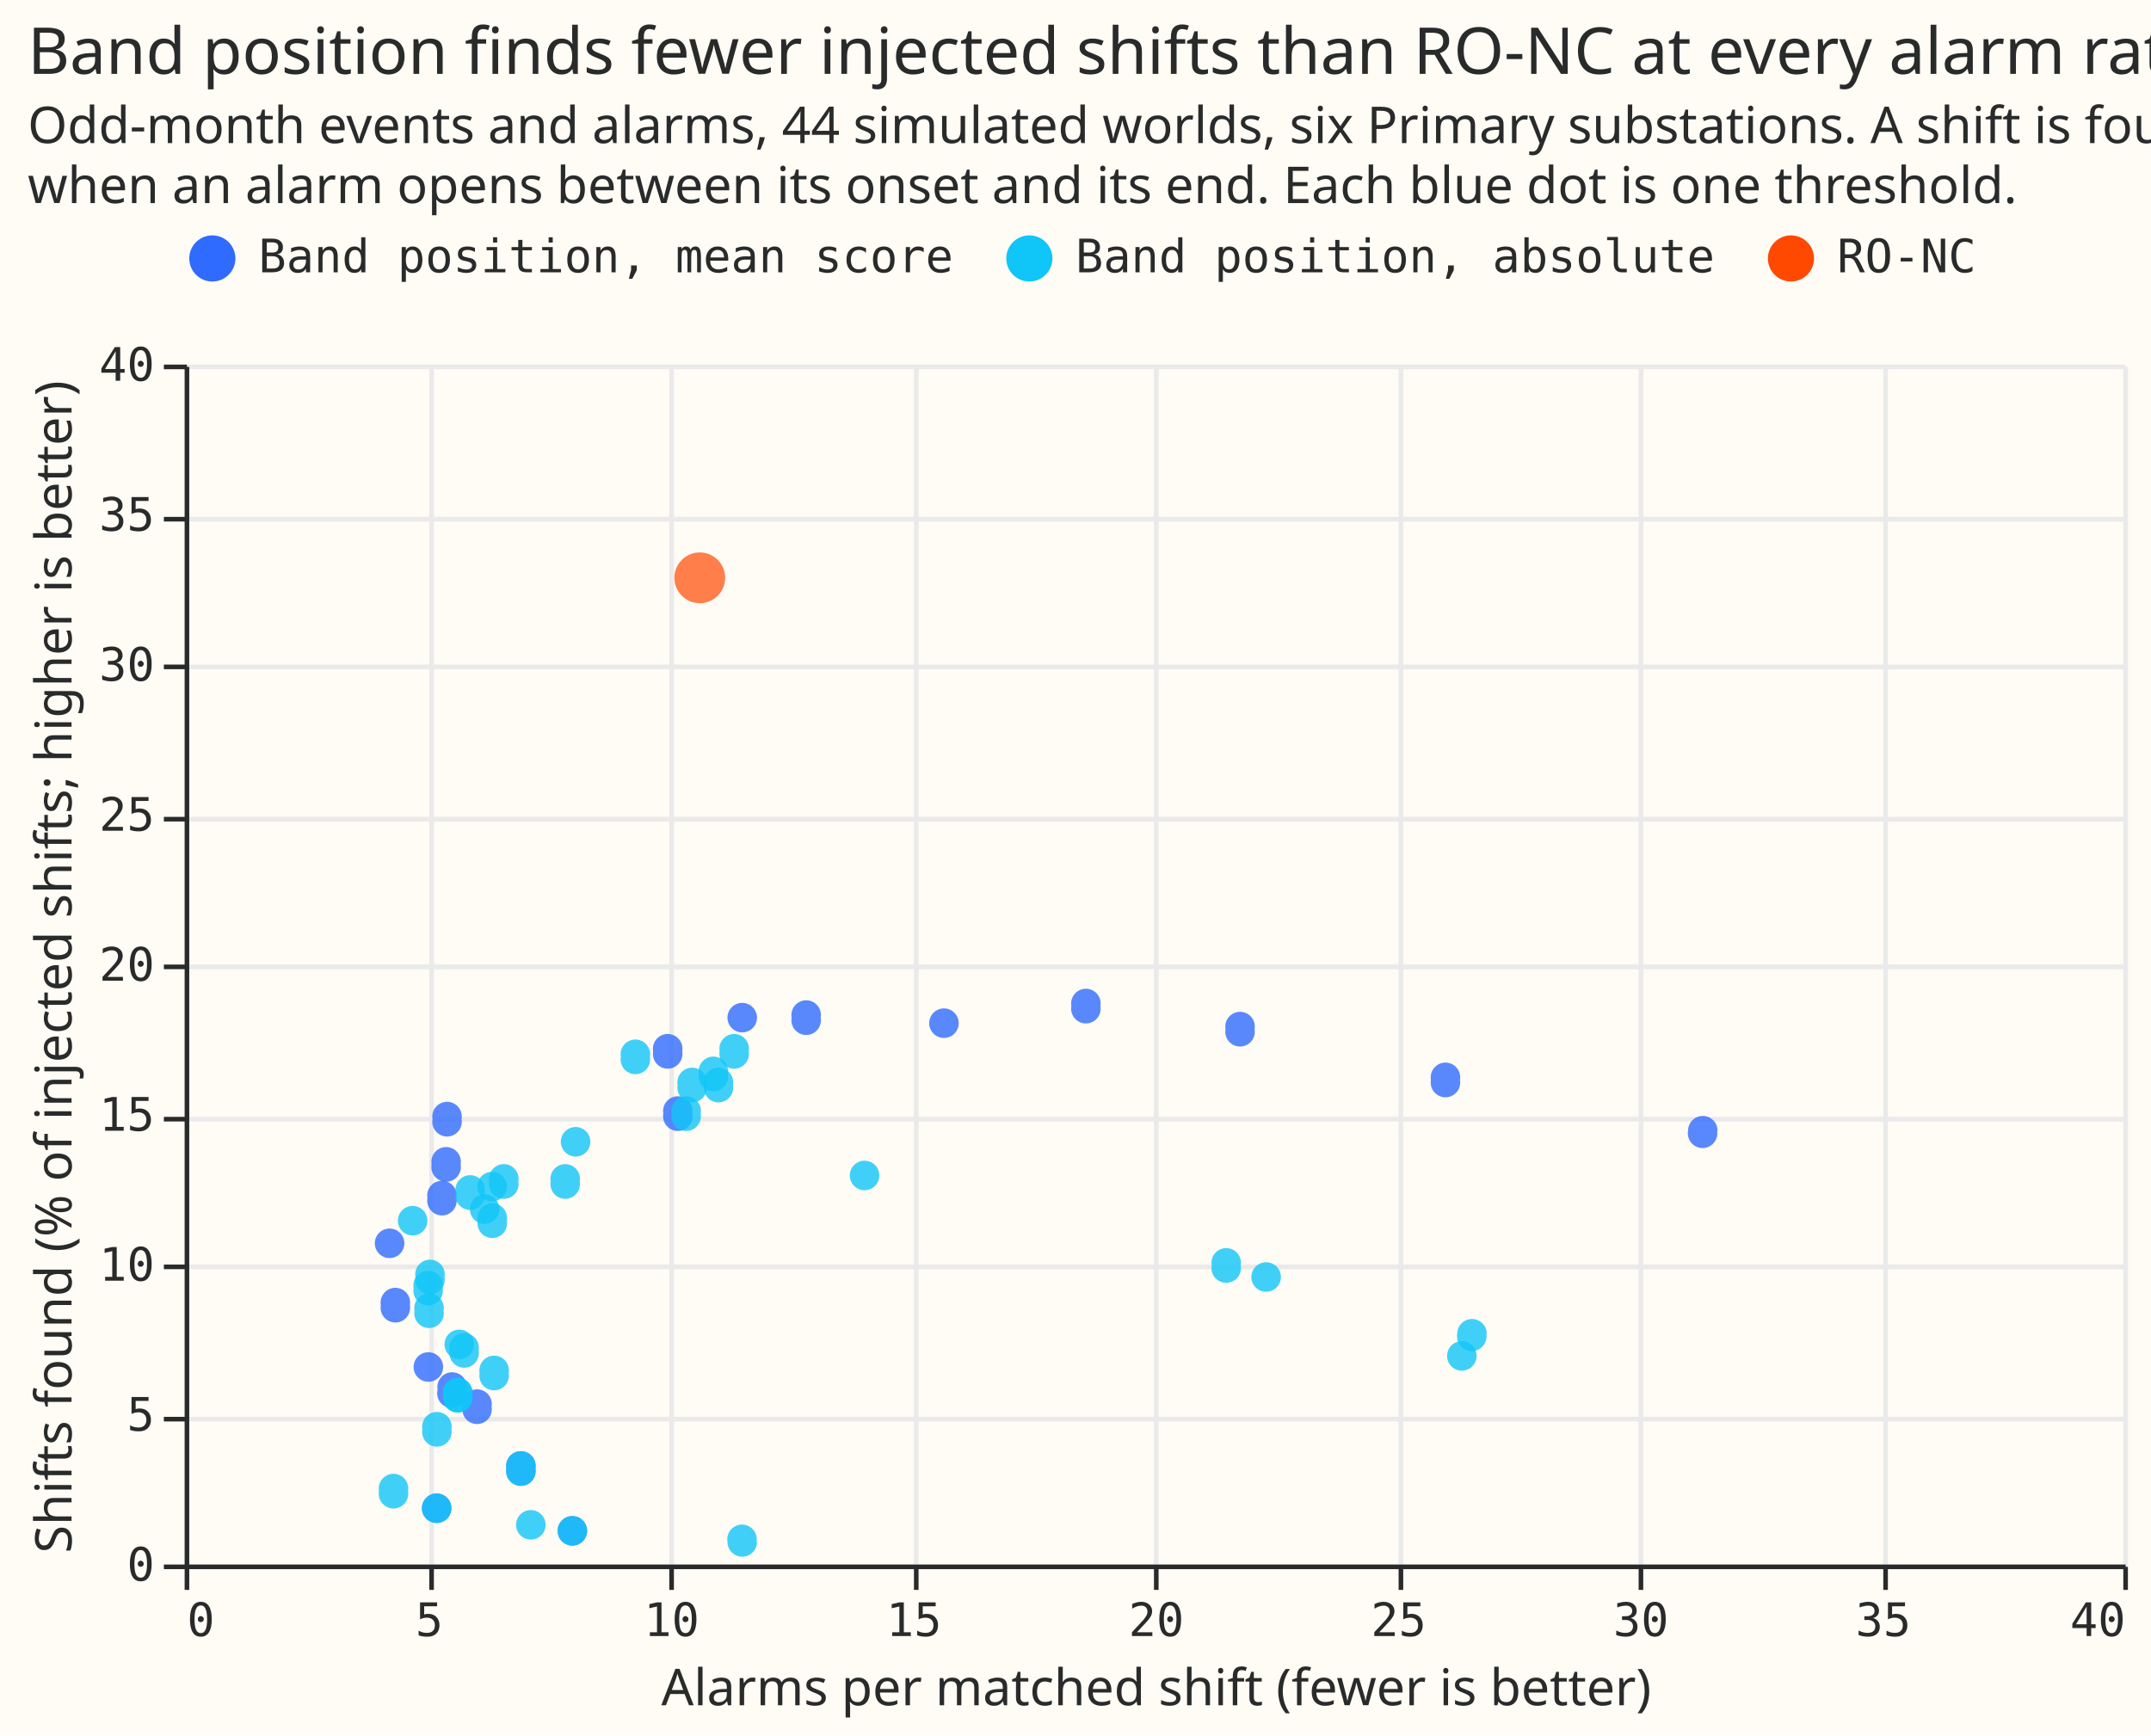
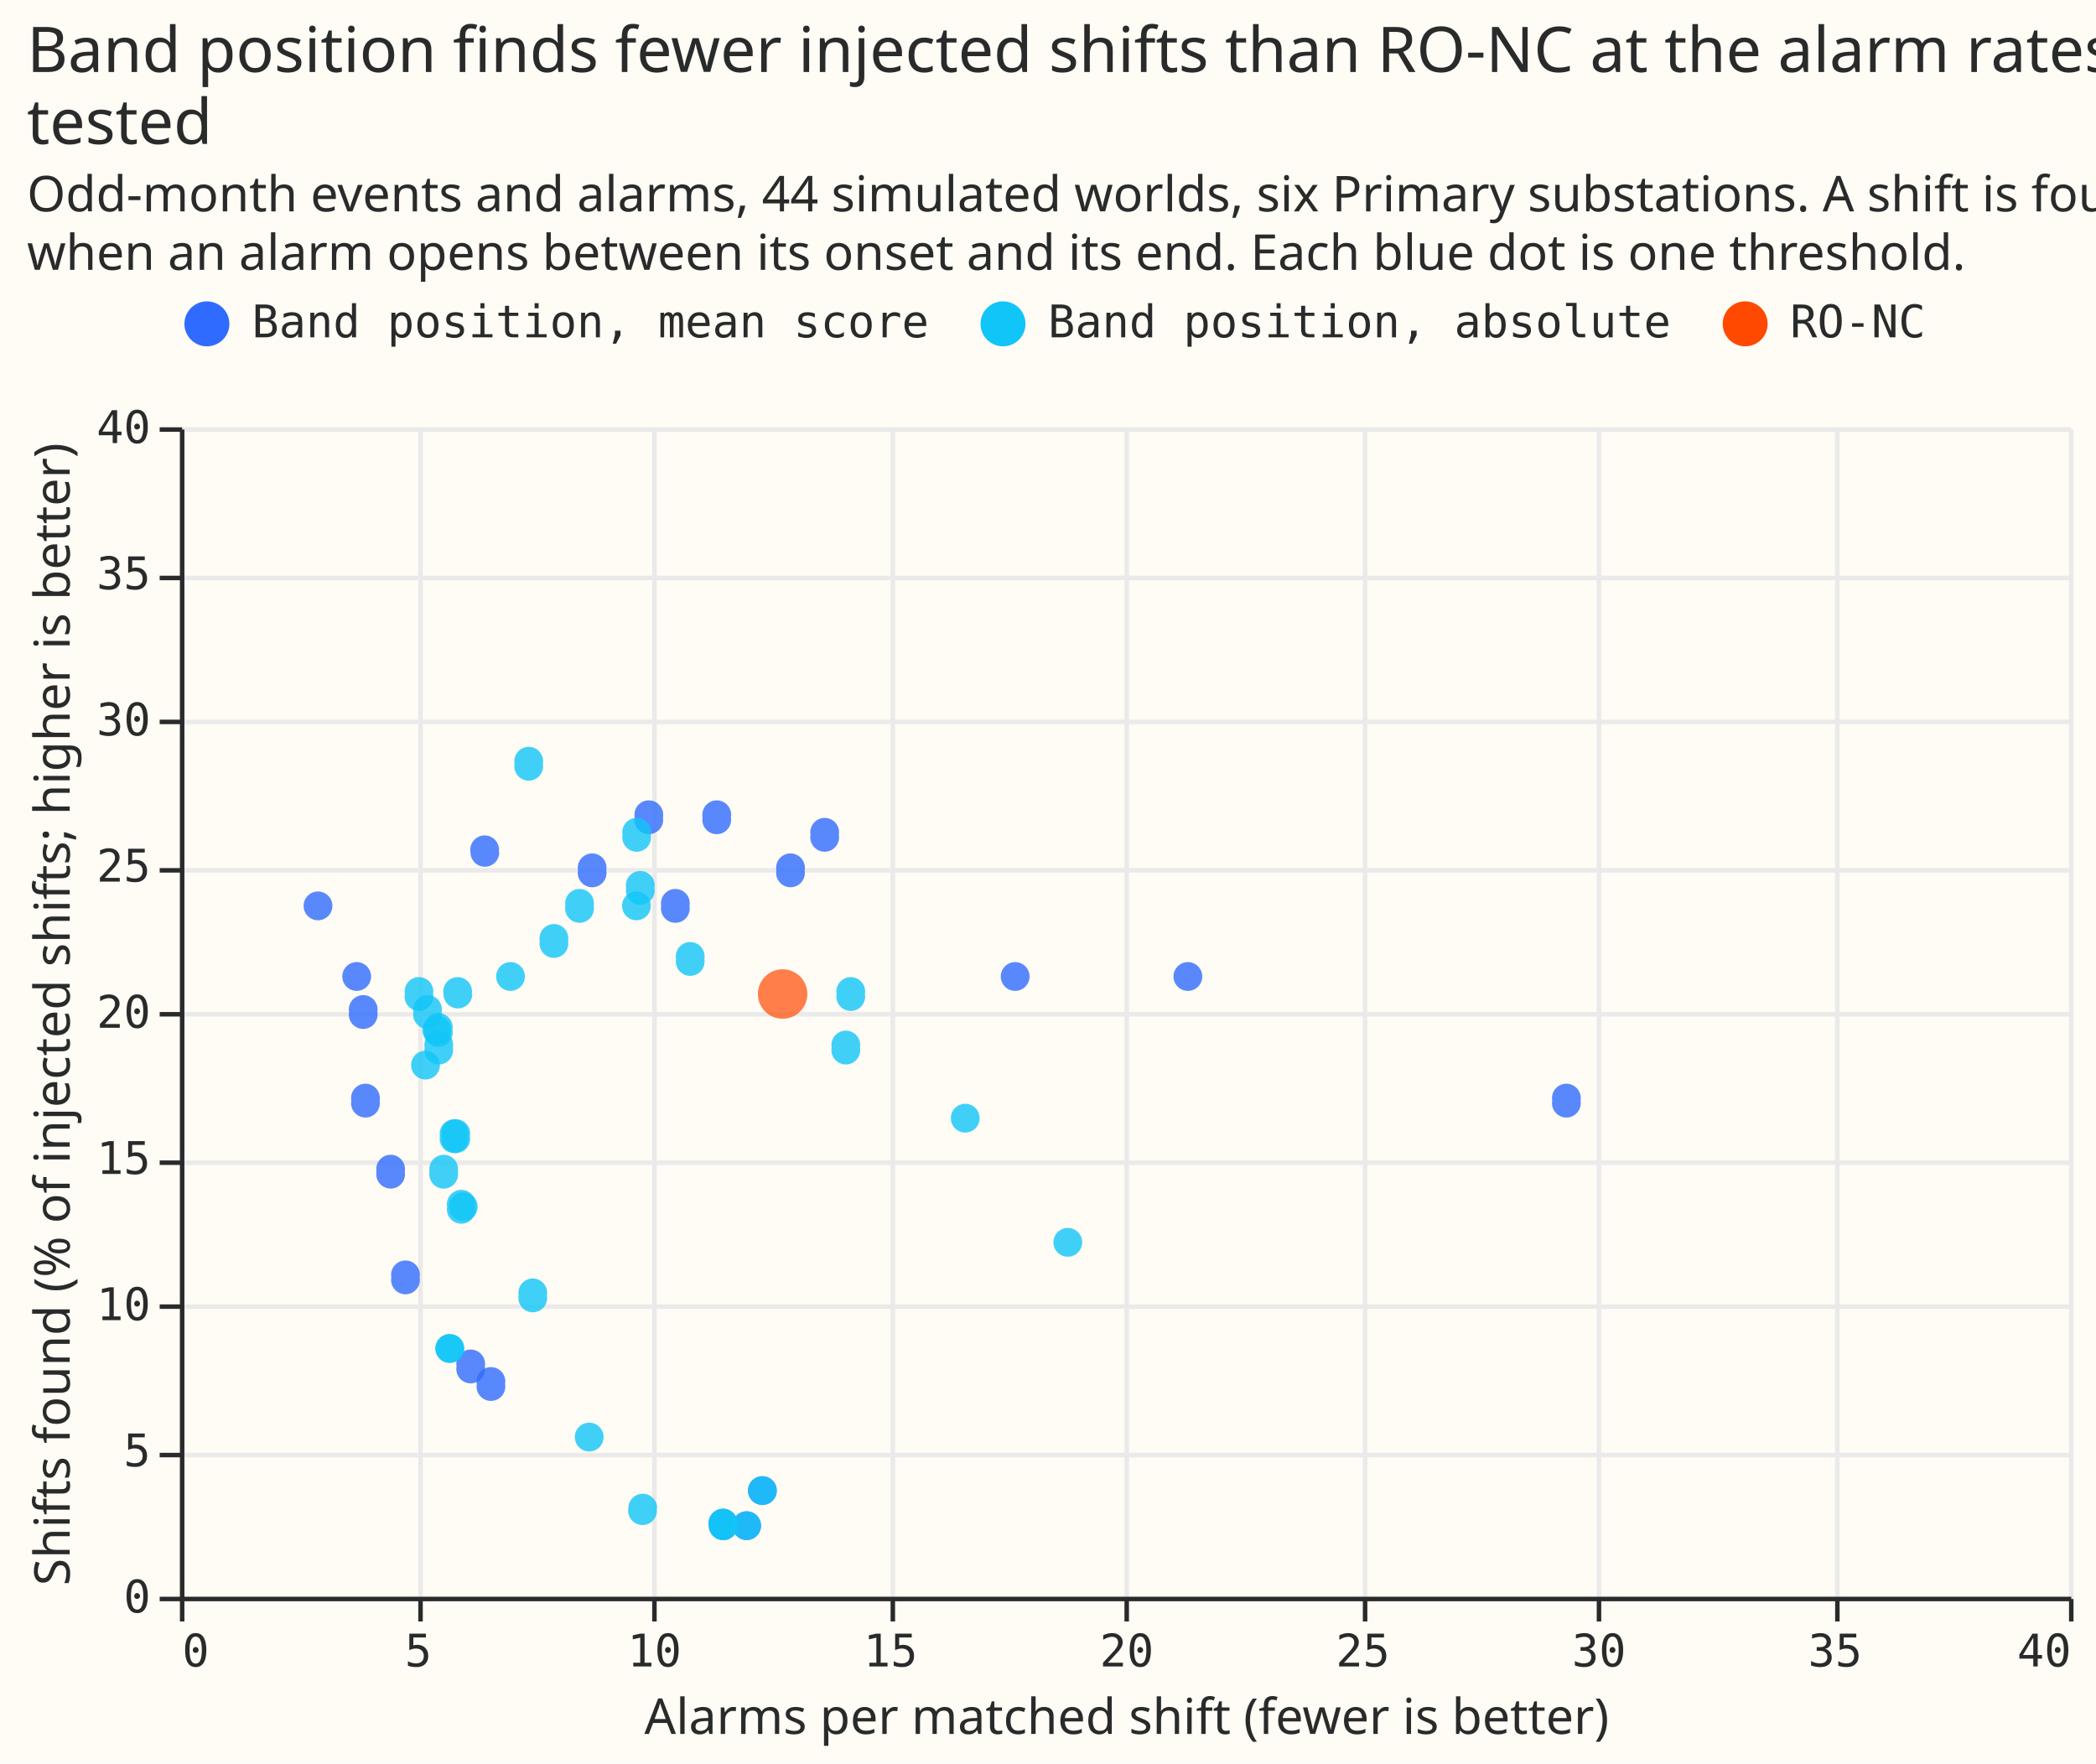
- <svg xmlns="http://www.w3.org/2000/svg" width="466" height="376" class="marks" viewBox="0 0 466 376">
-   <path fill="#fffbf5" d="M0 0h466v376H0z" />
+ <svg xmlns="http://www.w3.org/2000/svg" width="466" height="392" class="marks" viewBox="0 0 466 392">
+   <path fill="#fffbf5" d="M0 0h466v392H0z" />
  <g fill="none" stroke-miterlimit="10" aria-roledescription="group mark container" class="mark-group role-frame root">
-     <path fill="#fffbf5" d="M40.5 79.5h420v260h-420Z" aria-hidden="true" class="background" />
+     <path fill="#fffbf5" d="M40.5 95.5h420v260h-420Z" aria-hidden="true" class="background" />
    <g aria-hidden="true" class="mark-group role-axis">
-       <path stroke="#eaeaea" d="M40.5 79.5v260m53-260v260m52-260v260m53-260v260m52-260v260m53-260v260m52-260v260m53-260v260m52-260v260" class="mark-rule role-axis-grid" pointer-events="none" />
+       <path stroke="#eaeaea" d="M40.5 95.5v260m53-260v260m52-260v260m53-260v260m52-260v260m53-260v260m52-260v260m53-260v260m52-260v260" class="mark-rule role-axis-grid" pointer-events="none" />
    </g>
    <g aria-hidden="true" class="mark-group role-axis">
-       <path stroke="#eaeaea" d="M40.5 339.5h420m-420-32h420m-420-33h420m-420-32h420m-420-33h420m-420-32h420m-420-33h420m-420-32h420m-420-33h420" class="mark-rule role-axis-grid" pointer-events="none" />
+       <path stroke="#eaeaea" d="M40.5 355.5h420m-420-32h420m-420-33h420m-420-32h420m-420-33h420m-420-32h420m-420-33h420m-420-32h420m-420-33h420" class="mark-rule role-axis-grid" pointer-events="none" />
    </g>
    <g aria-label="X-axis titled 'Alarms per matched shift (fewer is better)' for a linear scale with values from 0 to 40" aria-roledescription="axis" class="mark-group role-axis" pointer-events="none">
-       <path stroke="#292b2b" d="M40.5 339.5v5m53-5v5m52-5v5m53-5v5m52-5v5m53-5v5m52-5v5m53-5v5m52-5v5" class="mark-rule role-axis-tick" />
+       <path stroke="#292b2b" d="M40.5 355.5v5m53-5v5m52-5v5m53-5v5m52-5v5m53-5v5m52-5v5m53-5v5m52-5v5" class="mark-rule role-axis-tick" />
      <g fill="#292b2b" class="mark-text role-axis-label" font-family="Matter Semi Mono, Roboto Mono, monospace" font-size="10">
-         <text transform="translate(40.5 354.5)">0</text>
-         <text text-anchor="middle" transform="translate(93 354.5)">5</text>
-         <text text-anchor="middle" transform="translate(145.5 354.5)">10</text>
-         <text text-anchor="middle" transform="translate(198 354.5)">15</text>
-         <text text-anchor="middle" transform="translate(250.5 354.5)">20</text>
-         <text text-anchor="middle" transform="translate(303 354.5)">25</text>
-         <text text-anchor="middle" transform="translate(355.5 354.5)">30</text>
-         <text text-anchor="middle" transform="translate(408 354.5)">35</text>
-         <text text-anchor="end" transform="translate(460.5 354.5)">40</text>
+         <text transform="translate(40.5 370.5)">0</text>
+         <text text-anchor="middle" transform="translate(93 370.5)">5</text>
+         <text text-anchor="middle" transform="translate(145.5 370.5)">10</text>
+         <text text-anchor="middle" transform="translate(198 370.5)">15</text>
+         <text text-anchor="middle" transform="translate(250.5 370.5)">20</text>
+         <text text-anchor="middle" transform="translate(303 370.5)">25</text>
+         <text text-anchor="middle" transform="translate(355.5 370.5)">30</text>
+         <text text-anchor="middle" transform="translate(408 370.5)">35</text>
+         <text text-anchor="end" transform="translate(460.5 370.5)">40</text>
      </g>
-       <path stroke="#292b2b" d="M40.5 339.5h420" class="mark-rule role-axis-domain" />
-       <text fill="#292b2b" class="mark-text role-axis-title" font-family="Matter XH, DM Sans, sans-serif" font-size="11" text-anchor="middle" transform="translate(250.5 369.5)">Alarms per matched shift (fewer is better)</text>
+       <path stroke="#292b2b" d="M40.5 355.5h420" class="mark-rule role-axis-domain" />
+       <text fill="#292b2b" class="mark-text role-axis-title" font-family="Matter XH, DM Sans, sans-serif" font-size="11" text-anchor="middle" transform="translate(250.5 385.5)">Alarms per matched shift (fewer is better)</text>
    </g>
    <g aria-label="Y-axis titled 'Shifts found (% of injected shifts; higher is better)' for a linear scale with values from 0 to 40" aria-roledescription="axis" class="mark-group role-axis" pointer-events="none">
-       <path stroke="#292b2b" d="M40.5 339.5h-5m5-32h-5m5-33h-5m5-32h-5m5-33h-5m5-32h-5m5-33h-5m5-32h-5m5-33h-5" class="mark-rule role-axis-tick" />
+       <path stroke="#292b2b" d="M40.5 355.5h-5m5-32h-5m5-33h-5m5-32h-5m5-33h-5m5-32h-5m5-33h-5m5-32h-5m5-33h-5" class="mark-rule role-axis-tick" />
      <g fill="#292b2b" class="mark-text role-axis-label" font-family="Matter Semi Mono, Roboto Mono, monospace" font-size="10" text-anchor="end">
-         <text transform="translate(33.5 342.5)">0</text>
-         <text transform="translate(33.5 310)">5</text>
-         <text transform="translate(33.5 277.5)">10</text>
-         <text transform="translate(33.5 245)">15</text>
-         <text transform="translate(33.5 212.5)">20</text>
-         <text transform="translate(33.5 180)">25</text>
-         <text transform="translate(33.5 147.5)">30</text>
-         <text transform="translate(33.5 115)">35</text>
-         <text transform="translate(33.5 82.5)">40</text>
+         <text transform="translate(33.5 358.5)">0</text>
+         <text transform="translate(33.5 326)">5</text>
+         <text transform="translate(33.5 293.5)">10</text>
+         <text transform="translate(33.5 261)">15</text>
+         <text transform="translate(33.5 228.5)">20</text>
+         <text transform="translate(33.5 196)">25</text>
+         <text transform="translate(33.5 163.5)">30</text>
+         <text transform="translate(33.5 131)">35</text>
+         <text transform="translate(33.5 98.5)">40</text>
      </g>
-       <path stroke="#292b2b" d="M40.5 339.5v-260" class="mark-rule role-axis-domain" />
-       <text fill="#292b2b" class="mark-text role-axis-title" font-family="Matter XH, DM Sans, sans-serif" font-size="11" text-anchor="middle" transform="rotate(-90 112.5 97)">Shifts found (% of injected shifts; higher is better)</text>
+       <path stroke="#292b2b" d="M40.5 355.5v-260" class="mark-rule role-axis-domain" />
+       <text fill="#292b2b" class="mark-text role-axis-title" font-family="Matter XH, DM Sans, sans-serif" font-size="11" text-anchor="middle" transform="rotate(-90 120.5 105)">Shifts found (% of injected shifts; higher is better)</text>
    </g>
    <g aria-roledescription="symbol mark container" class="mark-symbol role-mark layer_0_marks">
-       <path fill="#306bff" d="M372 245a3.2 3.2 0 1 1-6.3 0 3.2 3.2 0 1 1 6.4 0" aria-label="Alarms per matched shift (fewer is better): 31.3246753247; Shifts found (% of injected shifts; higher is better): 14.4736842105; signal: Band position, mean score" aria-roledescription="point" opacity=".8" />
-       <path fill="#306bff" d="M316.3 234a3.2 3.2 0 1 1-6.3 0 3.2 3.2 0 1 1 6.3 0" aria-label="Alarms per matched shift (fewer is better): 26.011627907; Shifts found (% of injected shifts; higher is better): 16.1654135338; signal: Band position, mean score" aria-roledescription="point" opacity=".8" />
-       <path fill="#306bff" d="M271.8 223a3.2 3.2 0 1 1-6.3 0 3.2 3.2 0 1 1 6.3 0" aria-label="Alarms per matched shift (fewer is better): 21.7789473684; Shifts found (% of injected shifts; higher is better): 17.8571428571; signal: Band position, mean score" aria-roledescription="point" opacity=".8" />
-       <path fill="#306bff" d="M238.4 218a3.2 3.2 0 1 1-6.3 0 3.2 3.2 0 1 1 6.3 0" aria-label="Alarms per matched shift (fewer is better): 18.595959596; Shifts found (% of injected shifts; higher is better): 18.6090225564; signal: Band position, mean score" aria-roledescription="point" opacity=".8" />
-       <path fill="#306bff" d="M207.7 221.7a3.2 3.2 0 1 1-6.4 0 3.2 3.2 0 1 1 6.4 0" aria-label="Alarms per matched shift (fewer is better): 15.6666666667; Shifts found (% of injected shifts; higher is better): 18.045112782; signal: Band position, mean score" aria-roledescription="point" opacity=".8" />
-       <path fill="#306bff" d="M177.8 220.5a3.2 3.2 0 1 1-6.3 0 3.2 3.2 0 1 1 6.3 0" aria-label="Alarms per matched shift (fewer is better): 12.824742268; Shifts found (% of injected shifts; higher is better): 18.2330827068; signal: Band position, mean score" aria-roledescription="point" opacity=".8" />
-       <path fill="#306bff" d="M164 220.5a3.2 3.2 0 1 1-6.4 0 3.2 3.2 0 1 1 6.4 0" aria-label="Alarms per matched shift (fewer is better): 11.5051546392; Shifts found (% of injected shifts; higher is better): 18.2330827068; signal: Band position, mean score" aria-roledescription="point" opacity=".8" />
-       <path fill="#306bff" d="M147.8 227.8a3.2 3.2 0 1 1-6.3 0 3.2 3.2 0 1 1 6.3 0" aria-label="Alarms per matched shift (fewer is better): 9.96703296703; Shifts found (% of injected shifts; higher is better): 17.1052631579; signal: Band position, mean score" aria-roledescription="point" opacity=".8" />
-       <path fill="#306bff" d="M150 241.3a3.2 3.2 0 1 1-6.3 0 3.2 3.2 0 1 1 6.3 0" aria-label="Alarms per matched shift (fewer is better): 10.175; Shifts found (% of injected shifts; higher is better): 15.037593985; signal: Band position, mean score" aria-roledescription="point" opacity=".8" />
-       <path fill="#306bff" d="M100 242.5a3.2 3.2 0 1 1-6.3 0 3.2 3.2 0 1 1 6.3 0" aria-label="Alarms per matched shift (fewer is better): 5.41772151899; Shifts found (% of injected shifts; higher is better): 14.8496240602; signal: Band position, mean score" aria-roledescription="point" opacity=".8" />
-       <path fill="#306bff" d="M99.8 252.3a3.2 3.2 0 1 1-6.3 0 3.2 3.2 0 1 1 6.3 0" aria-label="Alarms per matched shift (fewer is better): 5.39436619718; Shifts found (% of injected shifts; higher is better): 13.3458646617; signal: Band position, mean score" aria-roledescription="point" opacity=".8" />
-       <path fill="#306bff" d="M98.9 259.6a3.2 3.2 0 1 1-6.3 0 3.2 3.2 0 1 1 6.3 0" aria-label="Alarms per matched shift (fewer is better): 5.30769230769; Shifts found (% of injected shifts; higher is better): 12.2180451128; signal: Band position, mean score" aria-roledescription="point" opacity=".8" />
-       <path fill="#306bff" d="M87.6 269.4a3.2 3.2 0 1 1-6.4 0 3.2 3.2 0 1 1 6.4 0" aria-label="Alarms per matched shift (fewer is better): 4.22807017544; Shifts found (% of injected shifts; higher is better): 10.7142857143; signal: Band position, mean score" aria-roledescription="point" opacity=".8" />
-       <path fill="#306bff" d="M88.8 282.8a3.2 3.2 0 1 1-6.3 0 3.2 3.2 0 1 1 6.3 0" aria-label="Alarms per matched shift (fewer is better): 4.34782608696; Shifts found (% of injected shifts; higher is better): 8.64661654135; signal: Band position, mean score" aria-roledescription="point" opacity=".8" />
-       <path fill="#306bff" d="M96 296.2a3.2 3.2 0 1 1-6.4 0 3.2 3.2 0 1 1 6.4 0" aria-label="Alarms per matched shift (fewer is better): 5.02857142857; Shifts found (% of injected shifts; higher is better): 6.57894736842; signal: Band position, mean score" aria-roledescription="point" opacity=".8" />
-       <path fill="#306bff" d="M101 301.1a3.2 3.2 0 1 1-6.2 0 3.2 3.2 0 1 1 6.3 0" aria-label="Alarms per matched shift (fewer is better): 5.51612903226; Shifts found (% of injected shifts; higher is better): 5.82706766917; signal: Band position, mean score" aria-roledescription="point" opacity=".8" />
-       <path fill="#306bff" d="M106.5 304.8a3.2 3.2 0 1 1-6.3 0 3.2 3.2 0 1 1 6.3 0" aria-label="Alarms per matched shift (fewer is better): 6.03571428571; Shifts found (% of injected shifts; higher is better): 5.26315789474; signal: Band position, mean score" aria-roledescription="point" opacity=".8" />
-       <path fill="#306bff" d="M116 318.2a3.2 3.2 0 1 1-6.3 0 3.2 3.2 0 1 1 6.3 0" aria-label="Alarms per matched shift (fewer is better): 6.94117647059; Shifts found (% of injected shifts; higher is better): 3.1954887218; signal: Band position, mean score" aria-roledescription="point" opacity=".8" />
-       <path fill="#306bff" d="M97.8 326.8a3.2 3.2 0 1 1-6.4 0 3.2 3.2 0 1 1 6.4 0" aria-label="Alarms per matched shift (fewer is better): 5.2; Shifts found (% of injected shifts; higher is better): 1.87969924812; signal: Band position, mean score" aria-roledescription="point" opacity=".8" />
-       <path fill="#306bff" d="M127.2 331.7a3.2 3.2 0 1 1-6.4 0 3.2 3.2 0 1 1 6.4 0" aria-label="Alarms per matched shift (fewer is better): 8; Shifts found (% of injected shifts; higher is better): 1.12781954887; signal: Band position, mean score" aria-roledescription="point" opacity=".8" />
-       <path fill="#10c5f7" d="M319.9 293.8a3.2 3.2 0 1 1-6.4 0 3.2 3.2 0 1 1 6.4 0" aria-label="Alarms per matched shift (fewer is better): 26.3513513514; Shifts found (% of injected shifts; higher is better): 6.95488721805; signal: Band position, absolute" aria-roledescription="point" opacity=".8" />
-       <path fill="#10c5f7" d="M322 289a3.2 3.2 0 1 1-6.3 0 3.2 3.2 0 1 1 6.4 0" aria-label="Alarms per matched shift (fewer is better): 26.5609756098; Shifts found (% of injected shifts; higher is better): 7.70676691729; signal: Band position, absolute" aria-roledescription="point" opacity=".8" />
-       <path fill="#10c5f7" d="M268.8 274.2a3.2 3.2 0 1 1-6.3 0 3.2 3.2 0 1 1 6.3 0" aria-label="Alarms per matched shift (fewer is better): 21.4905660377; Shifts found (% of injected shifts; higher is better): 9.96240601504; signal: Band position, absolute" aria-roledescription="point" opacity=".8" />
-       <path fill="#10c5f7" d="M277.5 276.7a3.2 3.2 0 1 1-6.4 0 3.2 3.2 0 1 1 6.4 0" aria-label="Alarms per matched shift (fewer is better): 22.3137254902; Shifts found (% of injected shifts; higher is better): 9.58646616541; signal: Band position, absolute" aria-roledescription="point" opacity=".8" />
-       <path fill="#10c5f7" d="M190.5 254.7a3.2 3.2 0 1 1-6.4 0 3.2 3.2 0 1 1 6.4 0" aria-label="Alarms per matched shift (fewer is better): 14.0289855072; Shifts found (% of injected shifts; higher is better): 12.969924812; signal: Band position, absolute" aria-roledescription="point" opacity=".8" />
-       <path fill="#10c5f7" d="M162.2 227.8a3.2 3.2 0 1 1-6.3 0 3.2 3.2 0 1 1 6.3 0" aria-label="Alarms per matched shift (fewer is better): 11.3406593407; Shifts found (% of injected shifts; higher is better): 17.1052631579; signal: Band position, absolute" aria-roledescription="point" opacity=".8" />
-       <path fill="#10c5f7" d="M157.7 232.7a3.2 3.2 0 1 1-6.3 0 3.2 3.2 0 1 1 6.3 0" aria-label="Alarms per matched shift (fewer is better): 10.908045977; Shifts found (% of injected shifts; higher is better): 16.3533834586; signal: Band position, absolute" aria-roledescription="point" opacity=".8" />
-       <path fill="#10c5f7" d="M158.8 235.1a3.2 3.2 0 1 1-6.3 0 3.2 3.2 0 1 1 6.3 0" aria-label="Alarms per matched shift (fewer is better): 11.0117647059; Shifts found (% of injected shifts; higher is better): 15.977443609; signal: Band position, absolute" aria-roledescription="point" opacity=".8" />
-       <path fill="#10c5f7" d="M140.8 229a3.2 3.2 0 1 1-6.3 0 3.2 3.2 0 1 1 6.3 0" aria-label="Alarms per matched shift (fewer is better): 9.3; Shifts found (% of injected shifts; higher is better): 16.9172932331; signal: Band position, absolute" aria-roledescription="point" opacity=".8" />
-       <path fill="#10c5f7" d="M153.1 235.1a3.2 3.2 0 1 1-6.3 0 3.2 3.2 0 1 1 6.3 0" aria-label="Alarms per matched shift (fewer is better): 10.4705882353; Shifts found (% of injected shifts; higher is better): 15.977443609; signal: Band position, absolute" aria-roledescription="point" opacity=".8" />
-       <path fill="#10c5f7" d="M151.8 241.3a3.2 3.2 0 1 1-6.3 0 3.2 3.2 0 1 1 6.3 0" aria-label="Alarms per matched shift (fewer is better): 10.35; Shifts found (% of injected shifts; higher is better): 15.037593985; signal: Band position, absolute" aria-roledescription="point" opacity=".8" />
-       <path fill="#10c5f7" d="M127.9 247.4a3.2 3.2 0 1 1-6.4 0 3.2 3.2 0 1 1 6.4 0" aria-label="Alarms per matched shift (fewer is better): 8.06666666667; Shifts found (% of injected shifts; higher is better): 14.0977443609; signal: Band position, absolute" aria-roledescription="point" opacity=".8" />
-       <path fill="#10c5f7" d="M125.6 256a3.2 3.2 0 1 1-6.3 0 3.2 3.2 0 1 1 6.3 0" aria-label="Alarms per matched shift (fewer is better): 7.85294117647; Shifts found (% of injected shifts; higher is better): 12.7819548872; signal: Band position, absolute" aria-roledescription="point" opacity=".8" />
-       <path fill="#10c5f7" d="M112.3 256a3.2 3.2 0 1 1-6.3 0 3.2 3.2 0 1 1 6.3 0" aria-label="Alarms per matched shift (fewer is better): 6.58823529412; Shifts found (% of injected shifts; higher is better): 12.7819548872; signal: Band position, absolute" aria-roledescription="point" opacity=".8" />
-       <path fill="#10c5f7" d="M109.8 257.1a3.2 3.2 0 1 1-6.4 0 3.2 3.2 0 1 1 6.4 0" aria-label="Alarms per matched shift (fewer is better): 6.34328358209; Shifts found (% of injected shifts; higher is better): 12.5939849624; signal: Band position, absolute" aria-roledescription="point" opacity=".8" />
-       <path fill="#10c5f7" d="M108.2 262a3.2 3.2 0 1 1-6.4 0 3.2 3.2 0 1 1 6.4 0" aria-label="Alarms per matched shift (fewer is better): 6.19047619048; Shifts found (% of injected shifts; higher is better): 11.8421052632; signal: Band position, absolute" aria-roledescription="point" opacity=".8" />
-       <path fill="#10c5f7" d="M109.8 264.5a3.2 3.2 0 1 1-6.3 0 3.2 3.2 0 1 1 6.3 0" aria-label="Alarms per matched shift (fewer is better): 6.34426229508; Shifts found (% of injected shifts; higher is better): 11.4661654135; signal: Band position, absolute" aria-roledescription="point" opacity=".8" />
-       <path fill="#10c5f7" d="M105 258.4a3.2 3.2 0 1 1-6.3 0 3.2 3.2 0 1 1 6.3 0" aria-label="Alarms per matched shift (fewer is better): 5.89393939394; Shifts found (% of injected shifts; higher is better): 12.4060150376; signal: Band position, absolute" aria-roledescription="point" opacity=".8" />
-       <path fill="#10c5f7" d="M92.6 264.5a3.2 3.2 0 1 1-6.4 0 3.2 3.2 0 1 1 6.4 0" aria-label="Alarms per matched shift (fewer is better): 4.70491803279; Shifts found (% of injected shifts; higher is better): 11.4661654135; signal: Band position, absolute" aria-roledescription="point" opacity=".8" />
-       <path fill="#10c5f7" d="M96.3 276.7a3.2 3.2 0 1 1-6.3 0 3.2 3.2 0 1 1 6.3 0" aria-label="Alarms per matched shift (fewer is better): 5.05882352941; Shifts found (% of injected shifts; higher is better): 9.58646616541; signal: Band position, absolute" aria-roledescription="point" opacity=".8" />
-       <path fill="#10c5f7" d="M95.9 279.1a3.2 3.2 0 1 1-6.3 0 3.2 3.2 0 1 1 6.3 0" aria-label="Alarms per matched shift (fewer is better): 5.02040816327; Shifts found (% of injected shifts; higher is better): 9.21052631579; signal: Band position, absolute" aria-roledescription="point" opacity=".8" />
-       <path fill="#10c5f7" d="M96.1 284a3.2 3.2 0 1 1-6.3 0 3.2 3.2 0 1 1 6.3 0" aria-label="Alarms per matched shift (fewer is better): 5.04444444444; Shifts found (% of injected shifts; higher is better): 8.45864661654; signal: Band position, absolute" aria-roledescription="point" opacity=".8" />
-       <path fill="#10c5f7" d="M102.7 291.3a3.2 3.2 0 1 1-6.4 0 3.2 3.2 0 1 1 6.4 0" aria-label="Alarms per matched shift (fewer is better): 5.66666666667; Shifts found (% of injected shifts; higher is better): 7.33082706767; signal: Band position, absolute" aria-roledescription="point" opacity=".8" />
-       <path fill="#10c5f7" d="M103.7 292.6a3.2 3.2 0 1 1-6.3 0 3.2 3.2 0 1 1 6.3 0" aria-label="Alarms per matched shift (fewer is better): 5.76315789474; Shifts found (% of injected shifts; higher is better): 7.14285714286; signal: Band position, absolute" aria-roledescription="point" opacity=".8" />
-       <path fill="#10c5f7" d="M110.2 297.5a3.2 3.2 0 1 1-6.3 0 3.2 3.2 0 1 1 6.3 0" aria-label="Alarms per matched shift (fewer is better): 6.38235294118; Shifts found (% of injected shifts; higher is better): 6.39097744361; signal: Band position, absolute" aria-roledescription="point" opacity=".8" />
-       <path fill="#10c5f7" d="M102.3 302.3a3.2 3.2 0 1 1-6.3 0 3.2 3.2 0 1 1 6.3 0" aria-label="Alarms per matched shift (fewer is better): 5.63333333333; Shifts found (% of injected shifts; higher is better): 5.63909774436; signal: Band position, absolute" aria-roledescription="point" opacity=".8" />
-       <path fill="#10c5f7" d="M102.3 302.3a3.2 3.2 0 1 1-6.3 0 3.2 3.2 0 1 1 6.3 0" aria-label="Alarms per matched shift (fewer is better): 5.63333333333; Shifts found (% of injected shifts; higher is better): 5.63909774436; signal: Band position, absolute" aria-roledescription="point" opacity=".8" />
-       <path fill="#10c5f7" d="M97.8 309.7a3.2 3.2 0 1 1-6.3 0 3.2 3.2 0 1 1 6.3 0" aria-label="Alarms per matched shift (fewer is better): 5.20833333333; Shifts found (% of injected shifts; higher is better): 4.51127819549; signal: Band position, absolute" aria-roledescription="point" opacity=".8" />
-       <path fill="#10c5f7" d="M116 318.2a3.2 3.2 0 1 1-6.3 0 3.2 3.2 0 1 1 6.3 0" aria-label="Alarms per matched shift (fewer is better): 6.94117647059; Shifts found (% of injected shifts; higher is better): 3.1954887218; signal: Band position, absolute" aria-roledescription="point" opacity=".8" />
-       <path fill="#10c5f7" d="M88.4 323.1a3.2 3.2 0 1 1-6.3 0 3.2 3.2 0 1 1 6.3 0" aria-label="Alarms per matched shift (fewer is better): 4.30769230769; Shifts found (% of injected shifts; higher is better): 2.44360902256; signal: Band position, absolute" aria-roledescription="point" opacity=".8" />
-       <path fill="#10c5f7" d="M97.8 326.8a3.2 3.2 0 1 1-6.4 0 3.2 3.2 0 1 1 6.4 0" aria-label="Alarms per matched shift (fewer is better): 5.2; Shifts found (% of injected shifts; higher is better): 1.87969924812; signal: Band position, absolute" aria-roledescription="point" opacity=".8" />
-       <path fill="#10c5f7" d="M118.2 330.4a3.2 3.2 0 1 1-6.4 0 3.2 3.2 0 1 1 6.4 0" aria-label="Alarms per matched shift (fewer is better): 7.14285714286; Shifts found (% of injected shifts; higher is better): 1.31578947368; signal: Band position, absolute" aria-roledescription="point" opacity=".8" />
-       <path fill="#10c5f7" d="M127.2 331.7a3.2 3.2 0 1 1-6.4 0 3.2 3.2 0 1 1 6.4 0" aria-label="Alarms per matched shift (fewer is better): 8; Shifts found (% of injected shifts; higher is better): 1.12781954887; signal: Band position, absolute" aria-roledescription="point" opacity=".8" />
-       <path fill="#10c5f7" d="M164 334.1a3.2 3.2 0 1 1-6.4 0 3.2 3.2 0 1 1 6.3 0" aria-label="Alarms per matched shift (fewer is better): 11.5; Shifts found (% of injected shifts; higher is better): 0.751879699248; signal: Band position, absolute" aria-roledescription="point" opacity=".8" />
+       <path fill="#306bff" d="M351.4 244.7a3.2 3.2 0 1 1-6.3 0 3.2 3.2 0 1 1 6.3 0" aria-label="Alarms per matched shift (fewer is better): 29.3571428571; Shifts found (% of injected shifts; higher is better): 16.9696969697; signal: Band position, mean score" aria-roledescription="point" opacity=".8" />
+       <path fill="#306bff" d="M267.3 217.1a3.2 3.2 0 1 1-6.4 0 3.2 3.2 0 1 1 6.4 0" aria-label="Alarms per matched shift (fewer is better): 21.3428571429; Shifts found (% of injected shifts; higher is better): 21.2121212121; signal: Band position, mean score" aria-roledescription="point" opacity=".8" />
+       <path fill="#306bff" d="M228.9 217.1a3.2 3.2 0 1 1-6.4 0 3.2 3.2 0 1 1 6.4 0" aria-label="Alarms per matched shift (fewer is better): 17.6857142857; Shifts found (% of injected shifts; higher is better): 21.2121212121; signal: Band position, mean score" aria-roledescription="point" opacity=".8" />
+       <path fill="#306bff" d="M186.5 185.6a3.2 3.2 0 1 1-6.3 0 3.2 3.2 0 1 1 6.3 0" aria-label="Alarms per matched shift (fewer is better): 13.6511627907; Shifts found (% of injected shifts; higher is better): 26.0606060606; signal: Band position, mean score" aria-roledescription="point" opacity=".8" />
+       <path fill="#306bff" d="M162.5 181.7a3.2 3.2 0 1 1-6.3 0 3.2 3.2 0 1 1 6.3 0" aria-label="Alarms per matched shift (fewer is better): 11.3636363636; Shifts found (% of injected shifts; higher is better): 26.6666666667; signal: Band position, mean score" aria-roledescription="point" opacity=".8" />
+       <path fill="#306bff" d="M178.9 193.5a3.2 3.2 0 1 1-6.3 0 3.2 3.2 0 1 1 6.3 0" aria-label="Alarms per matched shift (fewer is better): 12.9268292683; Shifts found (% of injected shifts; higher is better): 24.8484848485; signal: Band position, mean score" aria-roledescription="point" opacity=".8" />
+       <path fill="#306bff" d="M147.4 181.7a3.2 3.2 0 1 1-6.3 0 3.2 3.2 0 1 1 6.3 0" aria-label="Alarms per matched shift (fewer is better): 9.93181818182; Shifts found (% of injected shifts; higher is better): 26.6666666667; signal: Band position, mean score" aria-roledescription="point" opacity=".8" />
+       <path fill="#306bff" d="M153.3 201.4a3.2 3.2 0 1 1-6.3 0 3.2 3.2 0 1 1 6.3 0" aria-label="Alarms per matched shift (fewer is better): 10.4871794872; Shifts found (% of injected shifts; higher is better): 23.6363636364; signal: Band position, mean score" aria-roledescription="point" opacity=".8" />
+       <path fill="#306bff" d="M134.8 193.5a3.2 3.2 0 1 1-6.3 0 3.2 3.2 0 1 1 6.3 0" aria-label="Alarms per matched shift (fewer is better): 8.73170731707; Shifts found (% of injected shifts; higher is better): 24.8484848485; signal: Band position, mean score" aria-roledescription="point" opacity=".8" />
+       <path fill="#306bff" d="M111 189.5a3.2 3.2 0 1 1-6.4 0 3.2 3.2 0 1 1 6.3 0" aria-label="Alarms per matched shift (fewer is better): 6.45238095238; Shifts found (% of injected shifts; higher is better): 25.4545454545; signal: Band position, mean score" aria-roledescription="point" opacity=".8" />
+       <path fill="#306bff" d="M73.9 201.4a3.2 3.2 0 1 1-6.4 0 3.2 3.2 0 1 1 6.4 0" aria-label="Alarms per matched shift (fewer is better): 2.92307692308; Shifts found (% of injected shifts; higher is better): 23.6363636364; signal: Band position, mean score" aria-roledescription="point" opacity=".8" />
+       <path fill="#306bff" d="M82.5 217.1a3.2 3.2 0 1 1-6.4 0 3.2 3.2 0 1 1 6.4 0" aria-label="Alarms per matched shift (fewer is better): 3.74285714286; Shifts found (% of injected shifts; higher is better): 21.2121212121; signal: Band position, mean score" aria-roledescription="point" opacity=".8" />
+       <path fill="#306bff" d="M83.9 225a3.2 3.2 0 1 1-6.3 0 3.2 3.2 0 1 1 6.3 0" aria-label="Alarms per matched shift (fewer is better): 3.87878787879; Shifts found (% of injected shifts; higher is better): 20; signal: Band position, mean score" aria-roledescription="point" opacity=".8" />
+       <path fill="#306bff" d="M84.4 244.7a3.2 3.2 0 1 1-6.3 0 3.2 3.2 0 1 1 6.3 0" aria-label="Alarms per matched shift (fewer is better): 3.92857142857; Shifts found (% of injected shifts; higher is better): 16.9696969697; signal: Band position, mean score" aria-roledescription="point" opacity=".8" />
+       <path fill="#306bff" d="M90 260.5a3.2 3.2 0 1 1-6.3 0 3.2 3.2 0 1 1 6.3 0" aria-label="Alarms per matched shift (fewer is better): 4.45833333333; Shifts found (% of injected shifts; higher is better): 14.5454545455; signal: Band position, mean score" aria-roledescription="point" opacity=".8" />
+       <path fill="#306bff" d="M93.3 284a3.2 3.2 0 1 1-6.3 0 3.2 3.2 0 1 1 6.3 0" aria-label="Alarms per matched shift (fewer is better): 4.77777777778; Shifts found (% of injected shifts; higher is better): 10.9090909091; signal: Band position, mean score" aria-roledescription="point" opacity=".8" />
+       <path fill="#306bff" d="M107.8 303.8a3.2 3.2 0 1 1-6.3 0 3.2 3.2 0 1 1 6.3 0" aria-label="Alarms per matched shift (fewer is better): 6.15384615385; Shifts found (% of injected shifts; higher is better): 7.87878787879; signal: Band position, mean score" aria-roledescription="point" opacity=".8" />
+       <path fill="#306bff" d="M112.3 307.7a3.2 3.2 0 1 1-6.3 0 3.2 3.2 0 1 1 6.3 0" aria-label="Alarms per matched shift (fewer is better): 6.58333333333; Shifts found (% of injected shifts; higher is better): 7.27272727273; signal: Band position, mean score" aria-roledescription="point" opacity=".8" />
+       <path fill="#306bff" d="M172.7 331.4a3.2 3.2 0 1 1-6.4 0 3.2 3.2 0 1 1 6.4 0" aria-label="Alarms per matched shift (fewer is better): 12.3333333333; Shifts found (% of injected shifts; higher is better): 3.63636363636; signal: Band position, mean score" aria-roledescription="point" opacity=".8" />
+       <path fill="#306bff" d="M169.2 339.2a3.2 3.2 0 1 1-6.4 0 3.2 3.2 0 1 1 6.4 0" aria-label="Alarms per matched shift (fewer is better): 12; Shifts found (% of injected shifts; higher is better): 2.42424242424; signal: Band position, mean score" aria-roledescription="point" opacity=".8" />
+       <path fill="#306bff" d="M164 339.2a3.2 3.2 0 1 1-6.4 0 3.2 3.2 0 1 1 6.3 0" aria-label="Alarms per matched shift (fewer is better): 11.5; Shifts found (% of injected shifts; higher is better): 2.42424242424; signal: Band position, mean score" aria-roledescription="point" opacity=".8" />
+       <path fill="#10c5f7" d="M240.6 276.2a3.2 3.2 0 1 1-6.4 0 3.2 3.2 0 1 1 6.4 0" aria-label="Alarms per matched shift (fewer is better): 18.8; Shifts found (% of injected shifts; higher is better): 12.1212121212; signal: Band position, absolute" aria-roledescription="point" opacity=".8" />
+       <path fill="#10c5f7" d="M217.8 248.6a3.2 3.2 0 1 1-6.4 0 3.2 3.2 0 1 1 6.4 0" aria-label="Alarms per matched shift (fewer is better): 16.6296296296; Shifts found (% of injected shifts; higher is better): 16.3636363636; signal: Band position, absolute" aria-roledescription="point" opacity=".8" />
+       <path fill="#10c5f7" d="M192.3 221a3.2 3.2 0 1 1-6.3 0 3.2 3.2 0 1 1 6.3 0" aria-label="Alarms per matched shift (fewer is better): 14.2058823529; Shifts found (% of injected shifts; higher is better): 20.6060606061; signal: Band position, absolute" aria-roledescription="point" opacity=".8" />
+       <path fill="#10c5f7" d="M191.2 232.9a3.2 3.2 0 1 1-6.3 0 3.2 3.2 0 1 1 6.3 0" aria-label="Alarms per matched shift (fewer is better): 14.0967741935; Shifts found (% of injected shifts; higher is better): 18.7878787879; signal: Band position, absolute" aria-roledescription="point" opacity=".8" />
+       <path fill="#10c5f7" d="M156.6 213.2a3.2 3.2 0 1 1-6.3 0 3.2 3.2 0 1 1 6.3 0" aria-label="Alarms per matched shift (fewer is better): 10.8055555556; Shifts found (% of injected shifts; higher is better): 21.8181818182; signal: Band position, absolute" aria-roledescription="point" opacity=".8" />
+       <path fill="#10c5f7" d="M144.7 185.6a3.2 3.2 0 1 1-6.3 0 3.2 3.2 0 1 1 6.3 0" aria-label="Alarms per matched shift (fewer is better): 9.67441860465; Shifts found (% of injected shifts; higher is better): 26.0606060606; signal: Band position, absolute" aria-roledescription="point" opacity=".8" />
+       <path fill="#10c5f7" d="M145.5 197.4a3.2 3.2 0 1 1-6.3 0 3.2 3.2 0 1 1 6.3 0" aria-label="Alarms per matched shift (fewer is better): 9.75; Shifts found (% of injected shifts; higher is better): 24.2424242424; signal: Band position, absolute" aria-roledescription="point" opacity=".8" />
+       <path fill="#10c5f7" d="M144.7 201.4a3.2 3.2 0 1 1-6.4 0 3.2 3.2 0 1 1 6.4 0" aria-label="Alarms per matched shift (fewer is better): 9.66666666667; Shifts found (% of injected shifts; higher is better): 23.6363636364; signal: Band position, absolute" aria-roledescription="point" opacity=".8" />
+       <path fill="#10c5f7" d="M120.7 169.8a3.2 3.2 0 1 1-6.3 0 3.2 3.2 0 1 1 6.3 0" aria-label="Alarms per matched shift (fewer is better): 7.3829787234; Shifts found (% of injected shifts; higher is better): 28.4848484848; signal: Band position, absolute" aria-roledescription="point" opacity=".8" />
+       <path fill="#10c5f7" d="M132 201.4a3.2 3.2 0 1 1-6.3 0 3.2 3.2 0 1 1 6.3 0" aria-label="Alarms per matched shift (fewer is better): 8.46153846154; Shifts found (% of injected shifts; higher is better): 23.6363636364; signal: Band position, absolute" aria-roledescription="point" opacity=".8" />
+       <path fill="#10c5f7" d="M126.3 209.2a3.2 3.2 0 1 1-6.3 0 3.2 3.2 0 1 1 6.3 0" aria-label="Alarms per matched shift (fewer is better): 7.91891891892; Shifts found (% of injected shifts; higher is better): 22.4242424242; signal: Band position, absolute" aria-roledescription="point" opacity=".8" />
+       <path fill="#10c5f7" d="M116.7 217.1a3.2 3.2 0 1 1-6.4 0 3.2 3.2 0 1 1 6.4 0" aria-label="Alarms per matched shift (fewer is better): 7; Shifts found (% of injected shifts; higher is better): 21.2121212121; signal: Band position, absolute" aria-roledescription="point" opacity=".8" />
+       <path fill="#10c5f7" d="M105 221a3.2 3.2 0 1 1-6.4 0 3.2 3.2 0 1 1 6.3 0" aria-label="Alarms per matched shift (fewer is better): 5.88235294118; Shifts found (% of injected shifts; higher is better): 20.6060606061; signal: Band position, absolute" aria-roledescription="point" opacity=".8" />
+       <path fill="#10c5f7" d="M100.6 229a3.2 3.2 0 1 1-6.3 0 3.2 3.2 0 1 1 6.3 0" aria-label="Alarms per matched shift (fewer is better): 5.46875; Shifts found (% of injected shifts; higher is better): 19.3939393939; signal: Band position, absolute" aria-roledescription="point" opacity=".8" />
+       <path fill="#10c5f7" d="M100.3 229a3.2 3.2 0 1 1-6.4 0 3.2 3.2 0 1 1 6.4 0" aria-label="Alarms per matched shift (fewer is better): 5.4375; Shifts found (% of injected shifts; higher is better): 19.3939393939; signal: Band position, absolute" aria-roledescription="point" opacity=".8" />
+       <path fill="#10c5f7" d="M98.2 225a3.2 3.2 0 1 1-6.3 0 3.2 3.2 0 1 1 6.3 0" aria-label="Alarms per matched shift (fewer is better): 5.24242424242; Shifts found (% of injected shifts; higher is better): 20; signal: Band position, absolute" aria-roledescription="point" opacity=".8" />
+       <path fill="#10c5f7" d="M100.7 232.9a3.2 3.2 0 1 1-6.3 0 3.2 3.2 0 1 1 6.3 0" aria-label="Alarms per matched shift (fewer is better): 5.48387096774; Shifts found (% of injected shifts; higher is better): 18.7878787879; signal: Band position, absolute" aria-roledescription="point" opacity=".8" />
+       <path fill="#10c5f7" d="M96.3 221a3.2 3.2 0 1 1-6.3 0 3.2 3.2 0 1 1 6.3 0" aria-label="Alarms per matched shift (fewer is better): 5.05882352941; Shifts found (% of injected shifts; higher is better): 20.6060606061; signal: Band position, absolute" aria-roledescription="point" opacity=".8" />
+       <path fill="#10c5f7" d="M97.8 236.8a3.2 3.2 0 1 1-6.4 0 3.2 3.2 0 1 1 6.4 0" aria-label="Alarms per matched shift (fewer is better): 5.2; Shifts found (% of injected shifts; higher is better): 18.1818181818; signal: Band position, absolute" aria-roledescription="point" opacity=".8" />
+       <path fill="#10c5f7" d="M104.1 252.6a3.2 3.2 0 1 1-6.3 0 3.2 3.2 0 1 1 6.3 0" aria-label="Alarms per matched shift (fewer is better): 5.80769230769; Shifts found (% of injected shifts; higher is better): 15.7575757576; signal: Band position, absolute" aria-roledescription="point" opacity=".8" />
+       <path fill="#10c5f7" d="M104.5 252.6a3.2 3.2 0 1 1-6.3 0 3.2 3.2 0 1 1 6.3 0" aria-label="Alarms per matched shift (fewer is better): 5.84615384615; Shifts found (% of injected shifts; higher is better): 15.7575757576; signal: Band position, absolute" aria-roledescription="point" opacity=".8" />
+       <path fill="#10c5f7" d="M101.8 260.5a3.2 3.2 0 1 1-6.3 0 3.2 3.2 0 1 1 6.3 0" aria-label="Alarms per matched shift (fewer is better): 5.58333333333; Shifts found (% of injected shifts; higher is better): 14.5454545455; signal: Band position, absolute" aria-roledescription="point" opacity=".8" />
+       <path fill="#10c5f7" d="M106.2 268.3a3.2 3.2 0 1 1-6.4 0 3.2 3.2 0 1 1 6.4 0" aria-label="Alarms per matched shift (fewer is better): 6; Shifts found (% of injected shifts; higher is better): 13.3333333333; signal: Band position, absolute" aria-roledescription="point" opacity=".8" />
+       <path fill="#10c5f7" d="M105.7 268.3a3.2 3.2 0 1 1-6.3 0 3.2 3.2 0 1 1 6.3 0" aria-label="Alarms per matched shift (fewer is better): 5.95454545455; Shifts found (% of injected shifts; higher is better): 13.3333333333; signal: Band position, absolute" aria-roledescription="point" opacity=".8" />
+       <path fill="#10c5f7" d="M121.6 288a3.2 3.2 0 1 1-6.3 0 3.2 3.2 0 1 1 6.3 0" aria-label="Alarms per matched shift (fewer is better): 7.47058823529; Shifts found (% of injected shifts; higher is better): 10.303030303; signal: Band position, absolute" aria-roledescription="point" opacity=".8" />
+       <path fill="#10c5f7" d="M103.2 299.8a3.2 3.2 0 1 1-6.4 0 3.2 3.2 0 1 1 6.4 0" aria-label="Alarms per matched shift (fewer is better): 5.71428571429; Shifts found (% of injected shifts; higher is better): 8.48484848485; signal: Band position, absolute" aria-roledescription="point" opacity=".8" />
+       <path fill="#10c5f7" d="M103.2 299.8a3.2 3.2 0 1 1-6.4 0 3.2 3.2 0 1 1 6.4 0" aria-label="Alarms per matched shift (fewer is better): 5.71428571429; Shifts found (% of injected shifts; higher is better): 8.48484848485; signal: Band position, absolute" aria-roledescription="point" opacity=".8" />
+       <path fill="#10c5f7" d="M134.2 319.5a3.2 3.2 0 1 1-6.4 0 3.2 3.2 0 1 1 6.4 0" aria-label="Alarms per matched shift (fewer is better): 8.66666666667; Shifts found (% of injected shifts; higher is better): 5.45454545455; signal: Band position, absolute" aria-roledescription="point" opacity=".8" />
+       <path fill="#10c5f7" d="M172.7 331.4a3.2 3.2 0 1 1-6.4 0 3.2 3.2 0 1 1 6.4 0" aria-label="Alarms per matched shift (fewer is better): 12.3333333333; Shifts found (% of injected shifts; higher is better): 3.63636363636; signal: Band position, absolute" aria-roledescription="point" opacity=".8" />
+       <path fill="#10c5f7" d="M146 335.3a3.2 3.2 0 1 1-6.3 0 3.2 3.2 0 1 1 6.4 0" aria-label="Alarms per matched shift (fewer is better): 9.8; Shifts found (% of injected shifts; higher is better): 3.0303030303; signal: Band position, absolute" aria-roledescription="point" opacity=".8" />
+       <path fill="#10c5f7" d="M169.2 339.2a3.2 3.2 0 1 1-6.4 0 3.2 3.2 0 1 1 6.4 0" aria-label="Alarms per matched shift (fewer is better): 12; Shifts found (% of injected shifts; higher is better): 2.42424242424; signal: Band position, absolute" aria-roledescription="point" opacity=".8" />
+       <path fill="#10c5f7" d="M164 339.2a3.2 3.2 0 1 1-6.4 0 3.2 3.2 0 1 1 6.3 0" aria-label="Alarms per matched shift (fewer is better): 11.5; Shifts found (% of injected shifts; higher is better): 2.42424242424; signal: Band position, absolute" aria-roledescription="point" opacity=".8" />
+       <path fill="#10c5f7" d="M164 339.2a3.2 3.2 0 1 1-6.4 0 3.2 3.2 0 1 1 6.3 0" aria-label="Alarms per matched shift (fewer is better): 11.5; Shifts found (% of injected shifts; higher is better): 2.42424242424; signal: Band position, absolute" aria-roledescription="point" opacity=".8" />
    </g>
    <g aria-roledescription="symbol mark container" class="mark-symbol role-mark layer_1_marks">
-       <path fill="#ff4901" d="M157.1 125.2a5.5 5.5 0 1 1-11 0 5.5 5.5 0 1 1 11 0" aria-label="alarms: 10.6342857143; recall: 32.8947368421; signal: RO-NC" aria-roledescription="point" opacity=".7" />
+       <path fill="#ff4901" d="M179.5 221a5.5 5.5 0 1 1-11 0 5.5 5.5 0 1 1 11 0" aria-label="alarms: 12.7647058824; recall: 20.6060606061; signal: RO-NC" aria-roledescription="point" opacity=".7" />
    </g>
    <g aria-label="Symbol legend for fill color with 3 values: Band position, mean score, Band position, absolute, RO-NC" aria-roledescription="legend" class="mark-group role-legend">
-       <path d="M40 50h389v11H40Z" aria-hidden="true" class="background" pointer-events="none" />
+       <path d="M40 66h389v11H40Z" aria-hidden="true" class="background" pointer-events="none" />
      <g class="mark-group role-legend-entry">
        <g aria-roledescription="group mark container" class="mark-group role-scope" pointer-events="none">
-           <path d="M40 50h166v11H40Z" aria-hidden="true" class="background" />
-           <path fill="#306bff" d="M51 56a5 5 0 1 1-10 0 5 5 0 1 1 10 0" class="mark-symbol role-legend-symbol" />
-           <text fill="#292b2b" class="mark-text role-legend-label" font-family="Matter Semi Mono, Roboto Mono, monospace" font-size="10" transform="translate(56 59)">Band position, mean score</text>
-           <path d="M217 50h154v11H217Z" aria-hidden="true" class="background" />
-           <path fill="#10c5f7" d="M228 56a5 5 0 1 1-10 0 5 5 0 1 1 10 0" class="mark-symbol role-legend-symbol" />
-           <text fill="#292b2b" class="mark-text role-legend-label" font-family="Matter Semi Mono, Roboto Mono, monospace" font-size="10" transform="translate(233 59)">Band position, absolute</text>
-           <path d="M382 50h46v11h-46Z" aria-hidden="true" class="background" />
-           <path fill="#ff4901" d="M393 56a5 5 0 1 1-10 0 5 5 0 1 1 10 0" class="mark-symbol role-legend-symbol" />
-           <text fill="#292b2b" class="mark-text role-legend-label" font-family="Matter Semi Mono, Roboto Mono, monospace" font-size="10" transform="translate(398 59)">RO-NC</text>
+           <path d="M40 66h166v11H40Z" aria-hidden="true" class="background" />
+           <path fill="#306bff" d="M51 72a5 5 0 1 1-10 0 5 5 0 1 1 10 0" class="mark-symbol role-legend-symbol" />
+           <text fill="#292b2b" class="mark-text role-legend-label" font-family="Matter Semi Mono, Roboto Mono, monospace" font-size="10" transform="translate(56 75)">Band position, mean score</text>
+           <path d="M217 66h154v11H217Z" aria-hidden="true" class="background" />
+           <path fill="#10c5f7" d="M228 72a5 5 0 1 1-10 0 5 5 0 1 1 10 0" class="mark-symbol role-legend-symbol" />
+           <text fill="#292b2b" class="mark-text role-legend-label" font-family="Matter Semi Mono, Roboto Mono, monospace" font-size="10" transform="translate(233 75)">Band position, absolute</text>
+           <path d="M382 66h46v11h-46Z" aria-hidden="true" class="background" />
+           <path fill="#ff4901" d="M393 72a5 5 0 1 1-10 0 5 5 0 1 1 10 0" class="mark-symbol role-legend-symbol" />
+           <text fill="#292b2b" class="mark-text role-legend-label" font-family="Matter Semi Mono, Roboto Mono, monospace" font-size="10" transform="translate(398 75)">RO-NC</text>
        </g>
      </g>
    </g>
    <g fill="#292b2b" class="mark-group role-title" font-family="Matter XH, DM Sans, sans-serif" pointer-events="none">
-       <text aria-label="Title text 'Band position finds fewer injected shifts than RO-NC at every alarm rate'" aria-roledescription="title" class="mark-text role-title-text" font-size="14" transform="translate(6 16)">Band position finds fewer injected shifts than RO-NC at every alarm rate</text>
-       <text aria-label="Subtitle text 'Odd-month events and alarms, 44 simulated worlds, six Primary substations. A shift is found when an alarm opens between its onset and its end. Each blue dot is one threshold.'" aria-roledescription="subtitle" class="mark-text role-title-subtitle" font-size="11" transform="translate(6 31)">
+       <text aria-label="Title text 'Band position finds fewer injected shifts than RO-NC at the alarm rates tested'" aria-roledescription="title" class="mark-text role-title-text" font-size="14" transform="translate(6 16)">
+         <tspan>Band position finds fewer injected shifts than RO-NC at the alarm rates</tspan>
+         <tspan x="0" dy="16">tested</tspan>
+       </text>
+       <text aria-label="Subtitle text 'Odd-month events and alarms, 44 simulated worlds, six Primary substations. A shift is found when an alarm opens between its onset and its end. Each blue dot is one threshold.'" aria-roledescription="subtitle" class="mark-text role-title-subtitle" font-size="11" transform="translate(6 47)">
        <tspan>Odd-month events and alarms, 44 simulated worlds, six Primary substations. A shift is found</tspan>
        <tspan x="0" dy="13">when an alarm opens between its onset and its end. Each blue dot is one threshold.</tspan>
      </text>
    </g>
  </g>
</svg>
